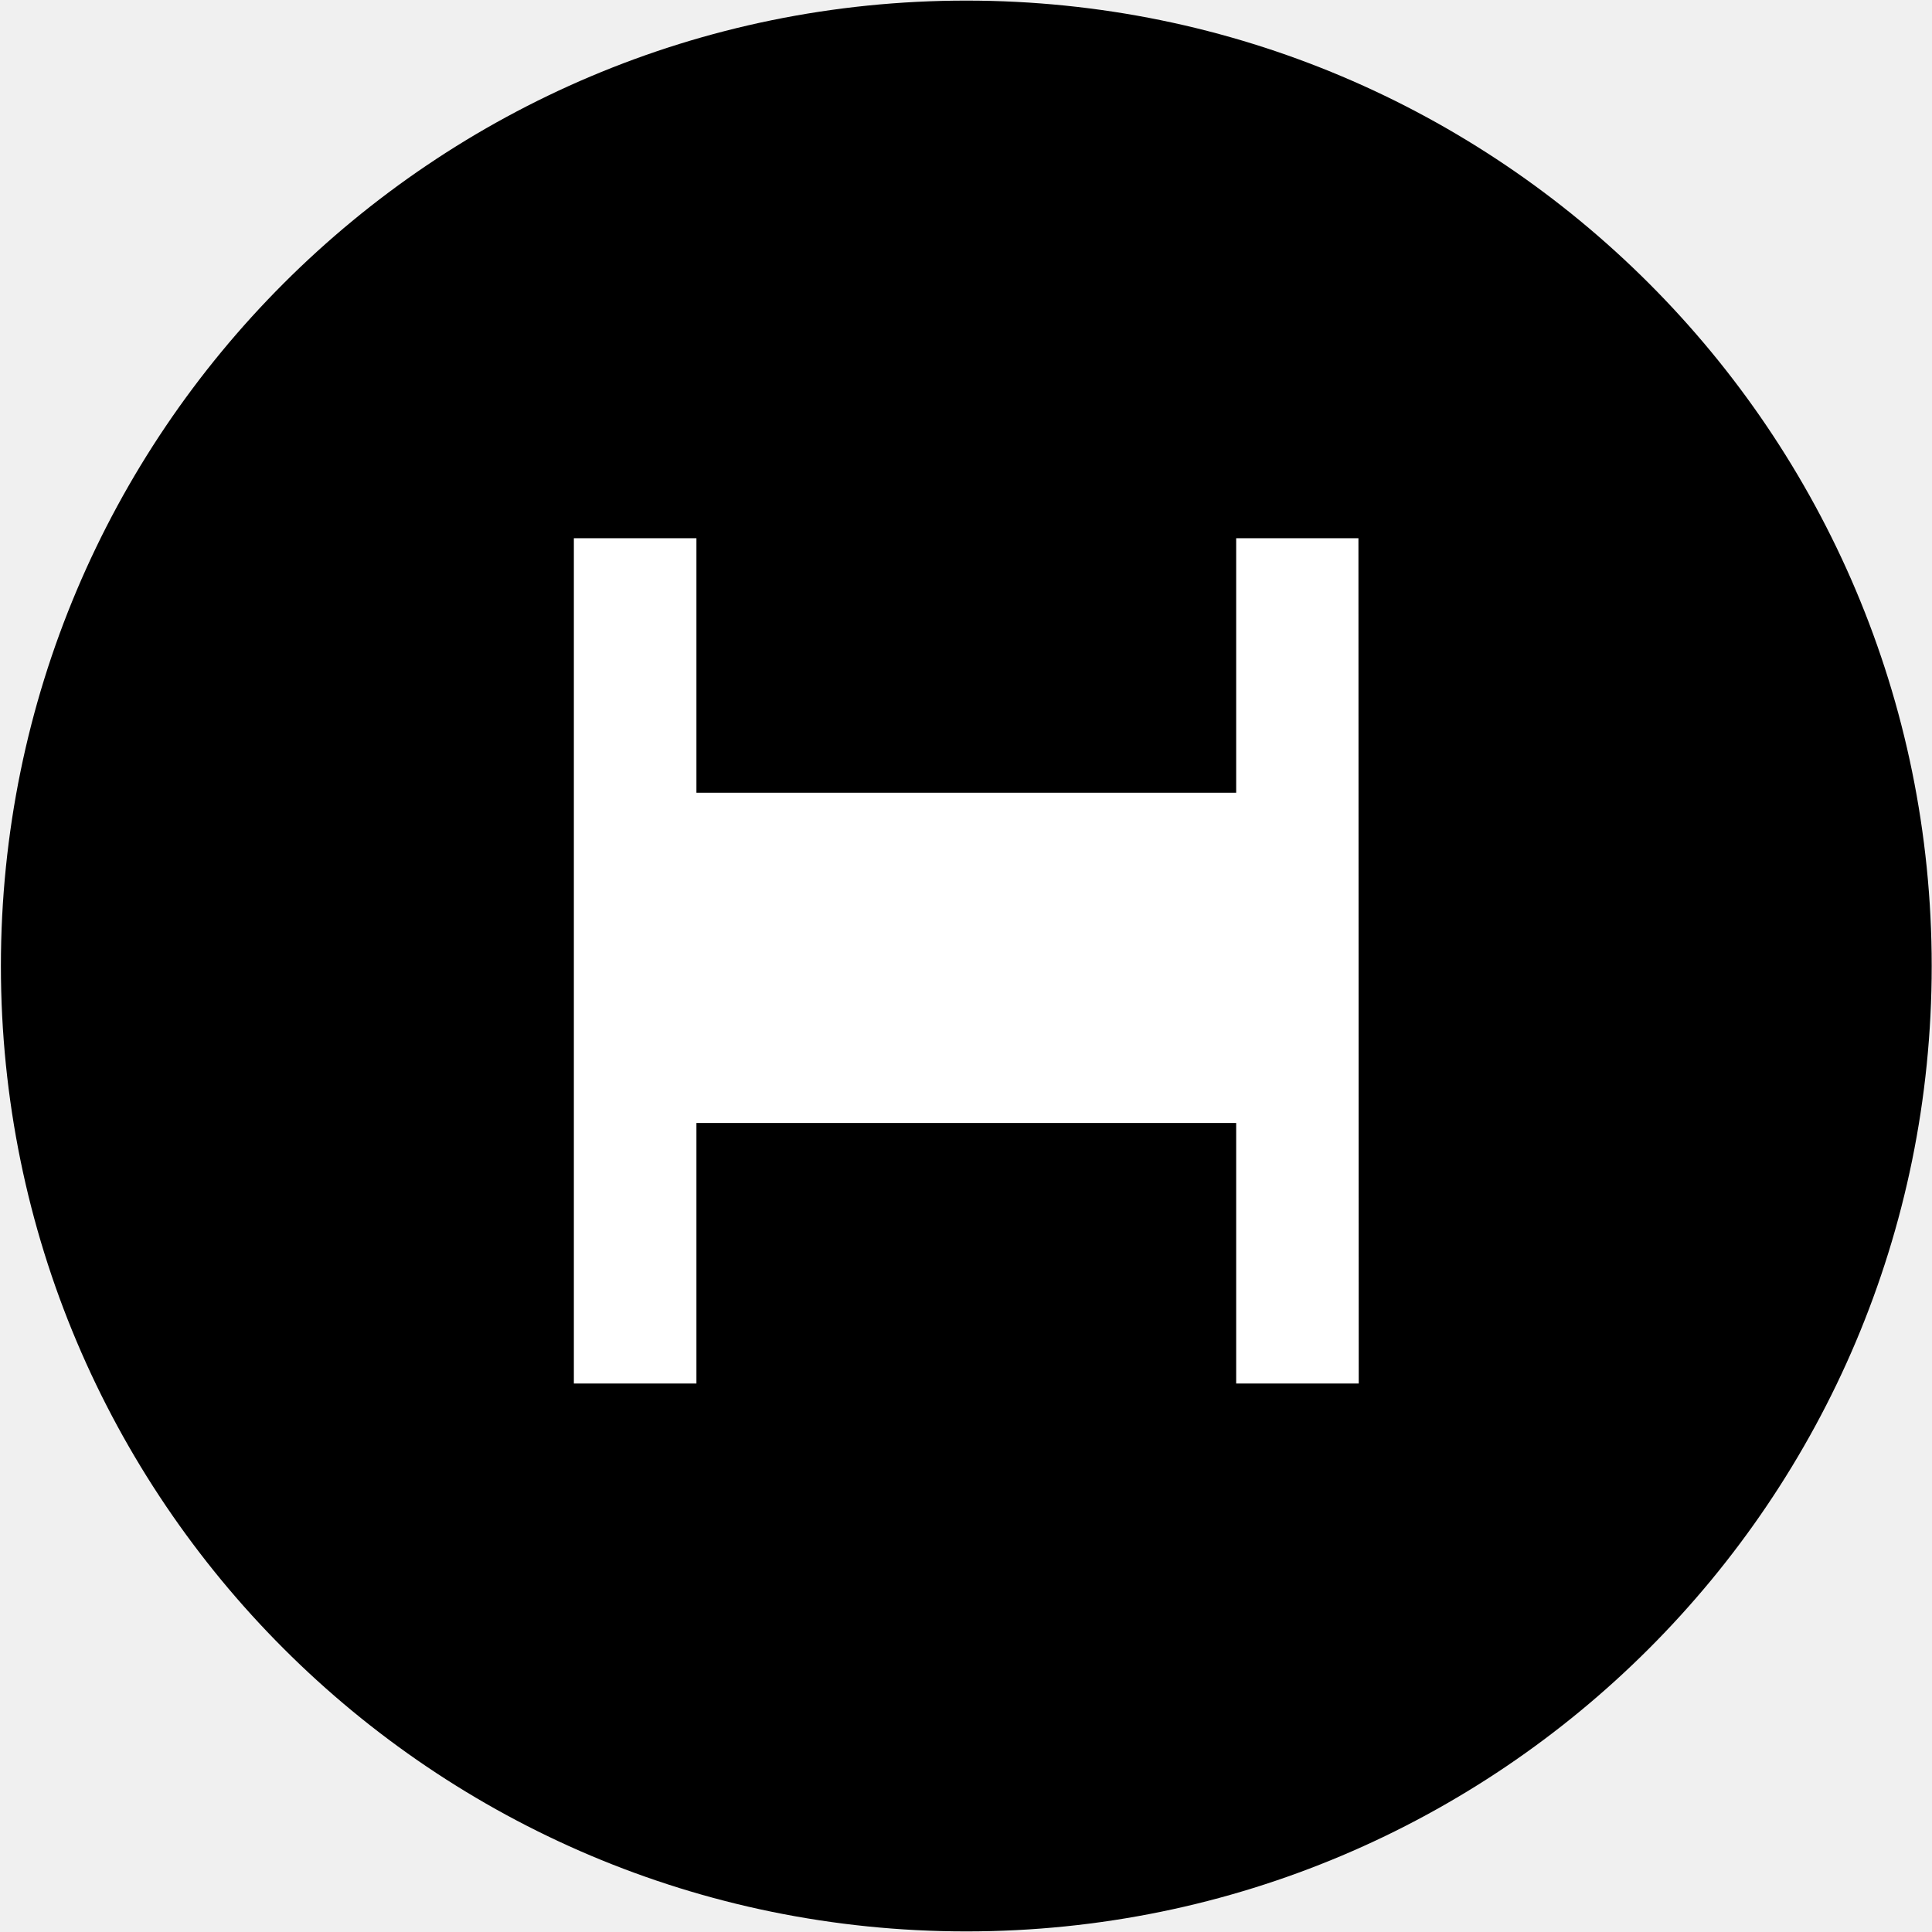
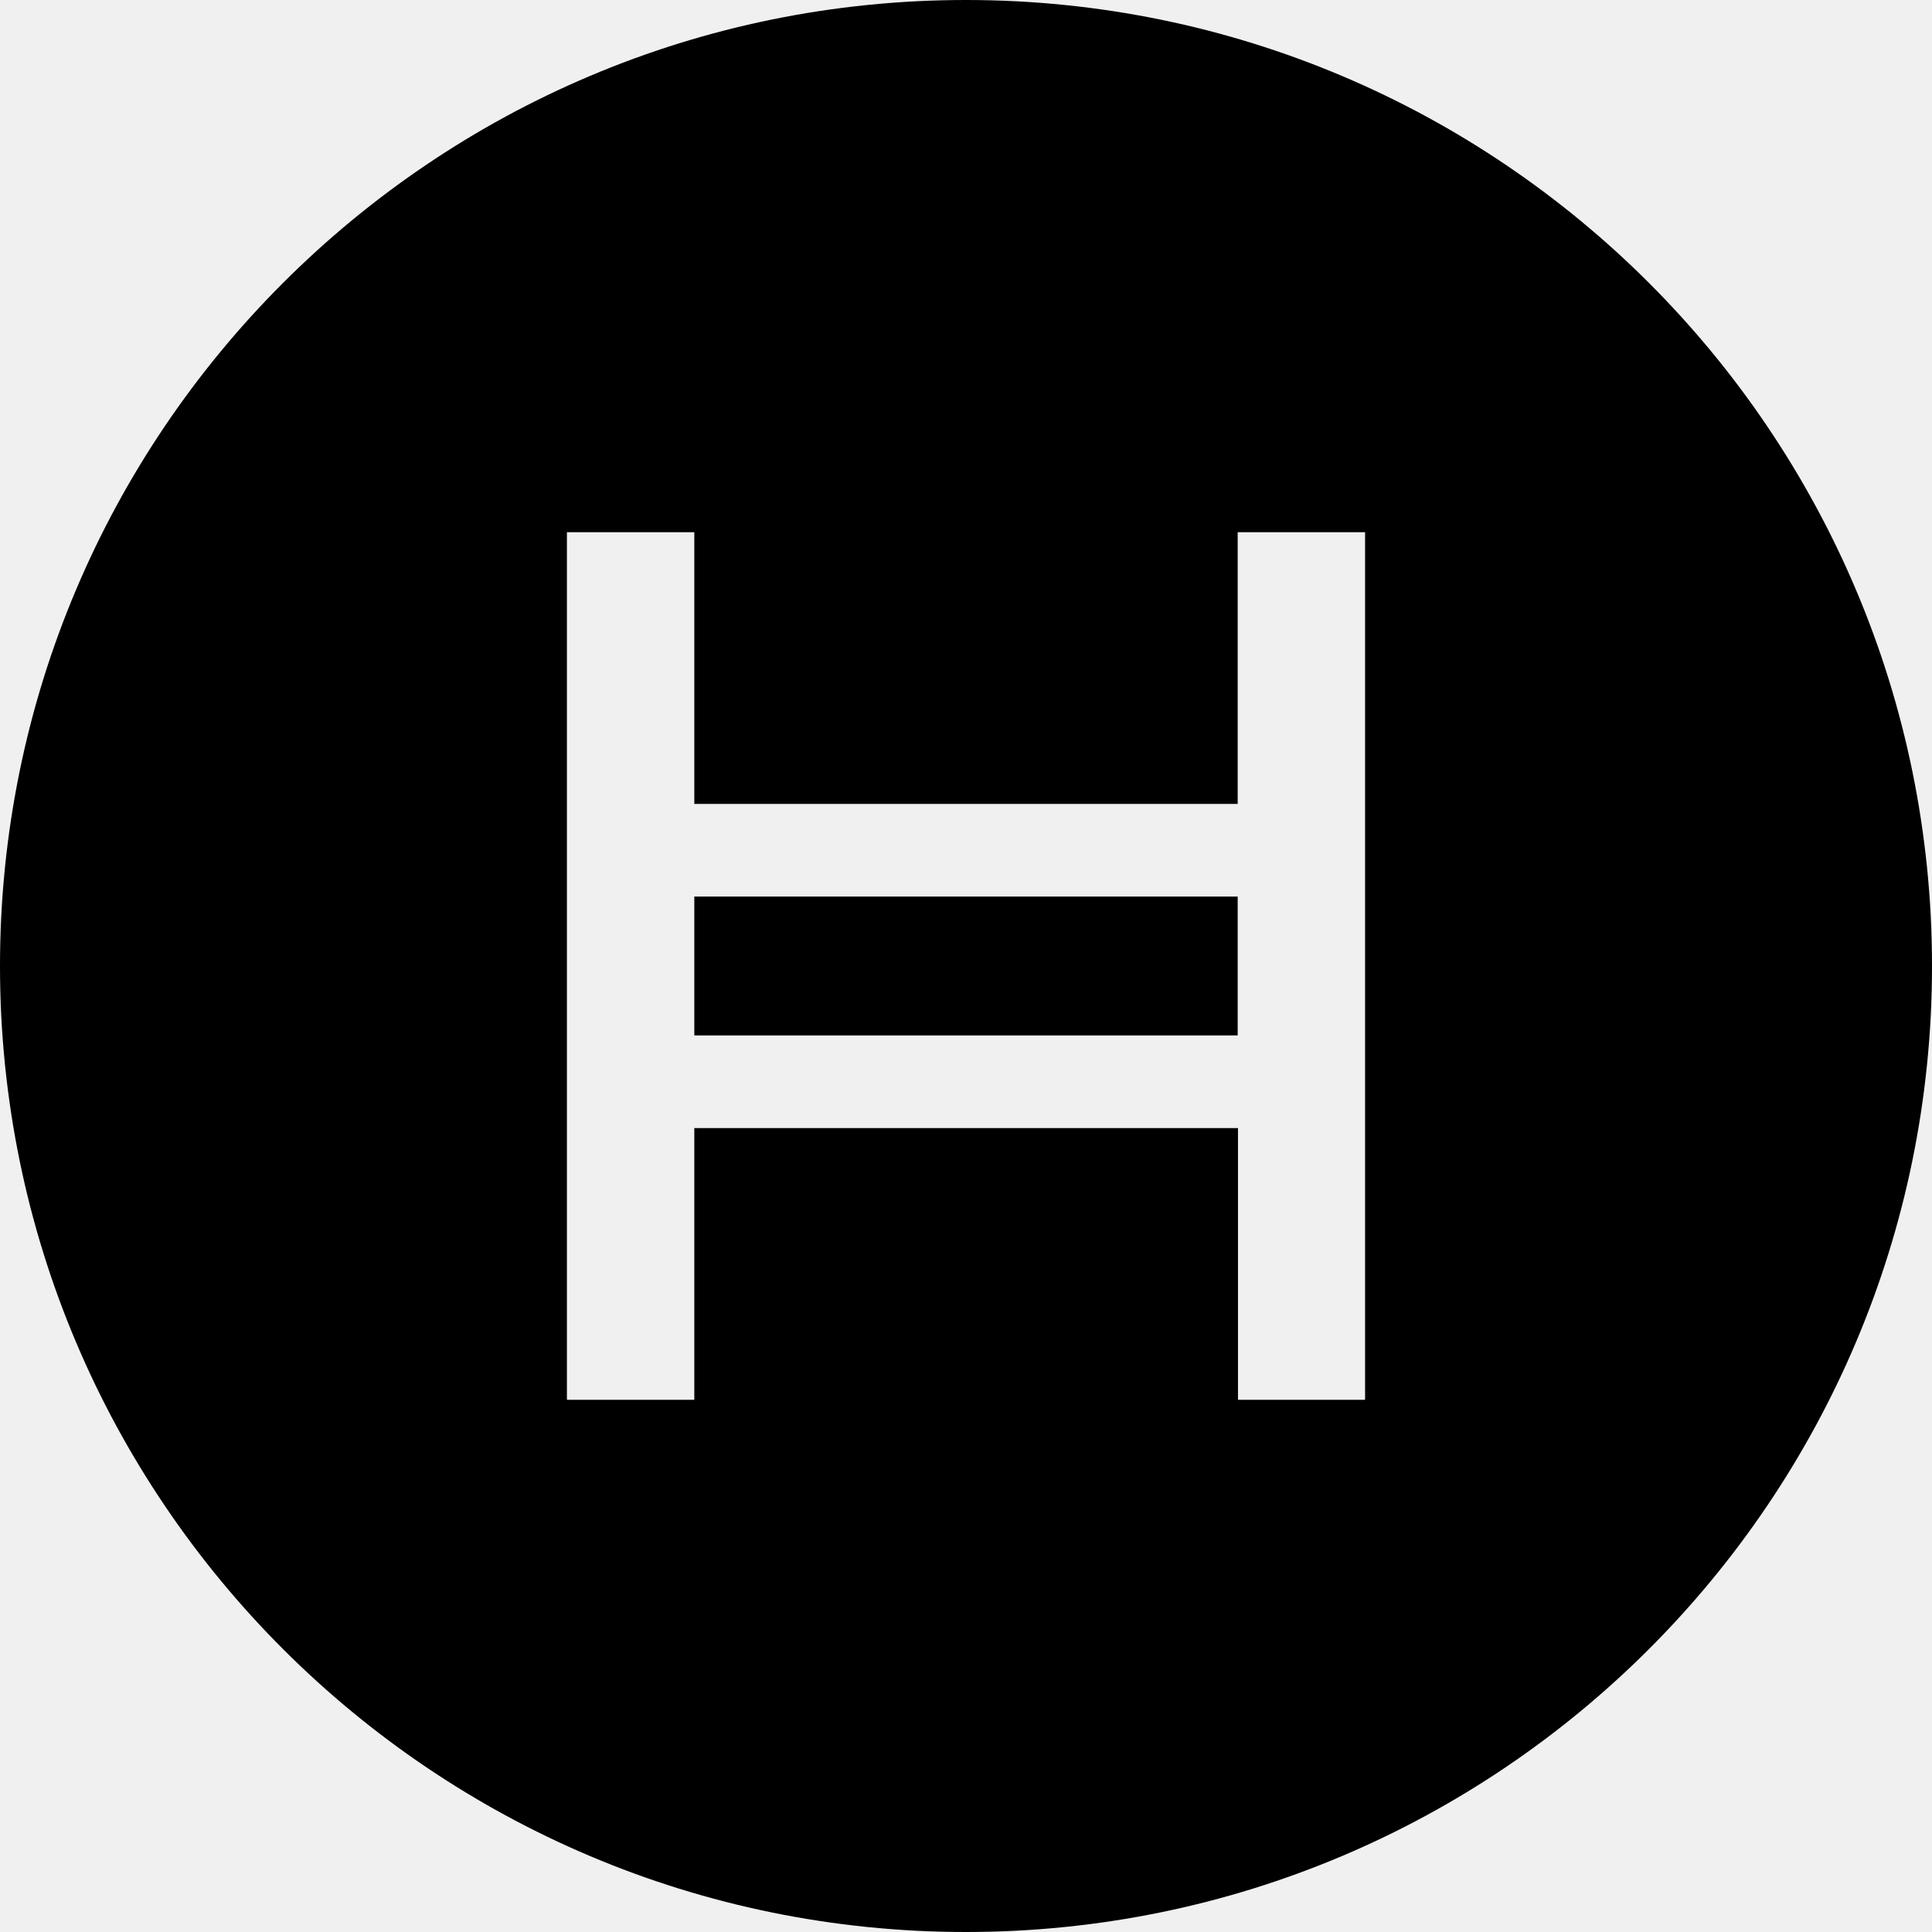
<svg xmlns="http://www.w3.org/2000/svg" viewBox="0 0 64 64">
-   <path d="M32.01.02a31.98 31.98 0 1 0 0 63.96 31.98 31.98 0 0 0 0-63.96" />
-   <path fill="#fff" d="M45.01 45.83h-4.06V37.2H23.07v8.63h-4.06v-28h4.06v8.43h17.88v-8.43H45z" />
-   <path fill="#fff" d="M23.27 33.97h17.87V29.5H23.27z" />
+   <path d="M23 29.7h18v4.6H23Z" />
+   <path d="M32 0C14.33 0 0 14.33 0 32s14.33 32 32 32 32-14.33 32-32S49.67 0 32 0m13.22 46.37h-4.21v-9H23v9h-4.22V17.63H23v9h18v-9h4.22z" />
</svg>
